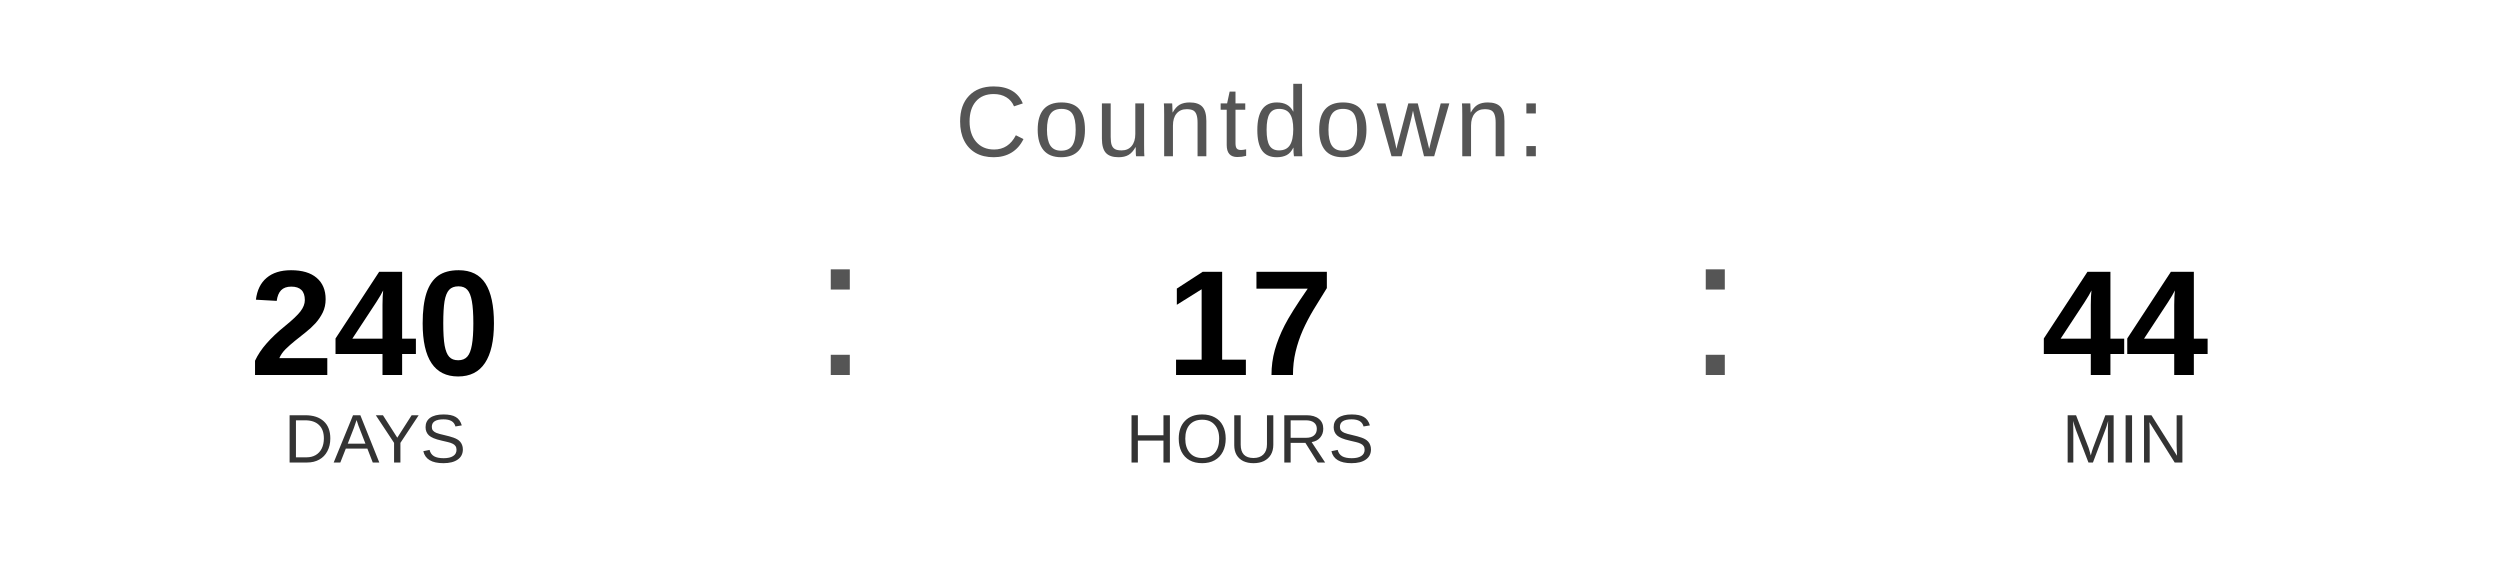
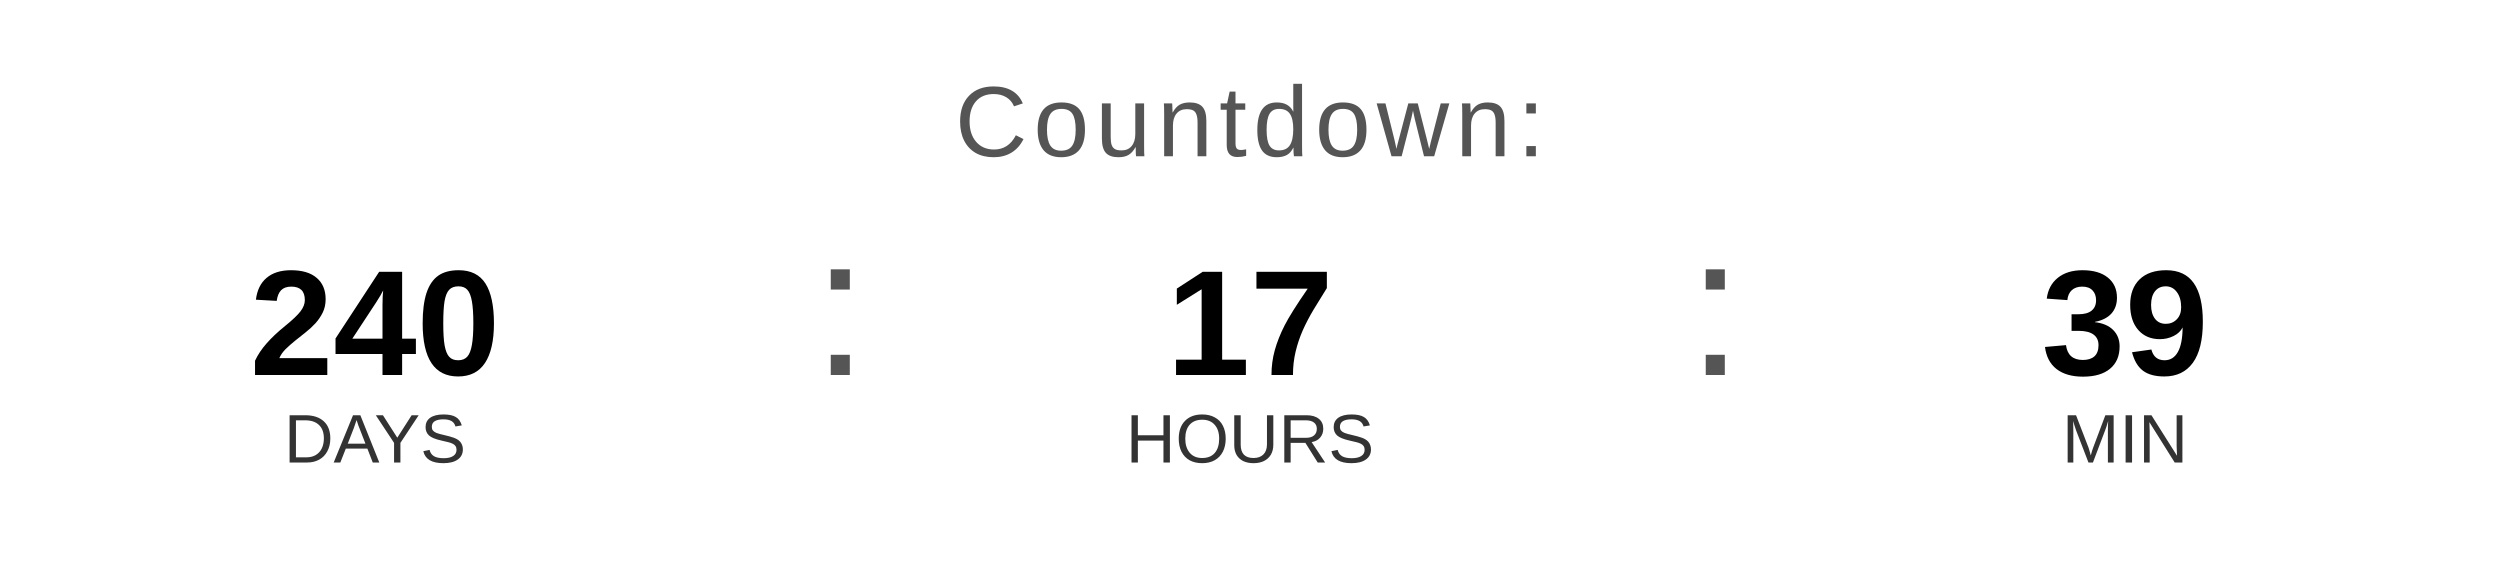
<svg xmlns="http://www.w3.org/2000/svg" width="400" height="90" viewBox="0 0 400 90">
  <text x="200" y="25" font-family="Arial, Helvetica, sans-serif" font-size="16" fill="#555555" text-anchor="middle" letter-spacing="1">
    Countdown:
  </text>
  <text x="60" y="60" font-family="Arial, Helvetica, sans-serif" font-size="24" font-weight="bold" fill="#000000" text-anchor="middle">240</text>
  <text x="60" y="74" font-family="Arial, Helvetica, sans-serif" font-size="11" fill="#333333" text-anchor="middle">DAYS</text>
  <text x="130" y="60" font-family="Arial, sans-serif" font-size="32" fill="#555555">:</text>
  <text x="200" y="60" font-family="Arial, Helvetica, sans-serif" font-size="24" font-weight="bold" fill="#000000" text-anchor="middle">17</text>
  <text x="200" y="74" font-family="Arial, Helvetica, sans-serif" font-size="11" fill="#333333" text-anchor="middle">HOURS</text>
  <text x="270" y="60" font-family="Arial, sans-serif" font-size="32" fill="#555555">:</text>
-   <text x="340" y="60" font-family="Arial, Helvetica, sans-serif" font-size="24" font-weight="bold" fill="#000000" text-anchor="middle">44</text>
+   <text x="340" y="60" font-family="Arial, Helvetica, sans-serif" font-size="24" font-weight="bold" fill="#000000" text-anchor="middle">39</text>
  <text x="340" y="74" font-family="Arial, Helvetica, sans-serif" font-size="11" fill="#333333" text-anchor="middle">MIN</text>
</svg>
